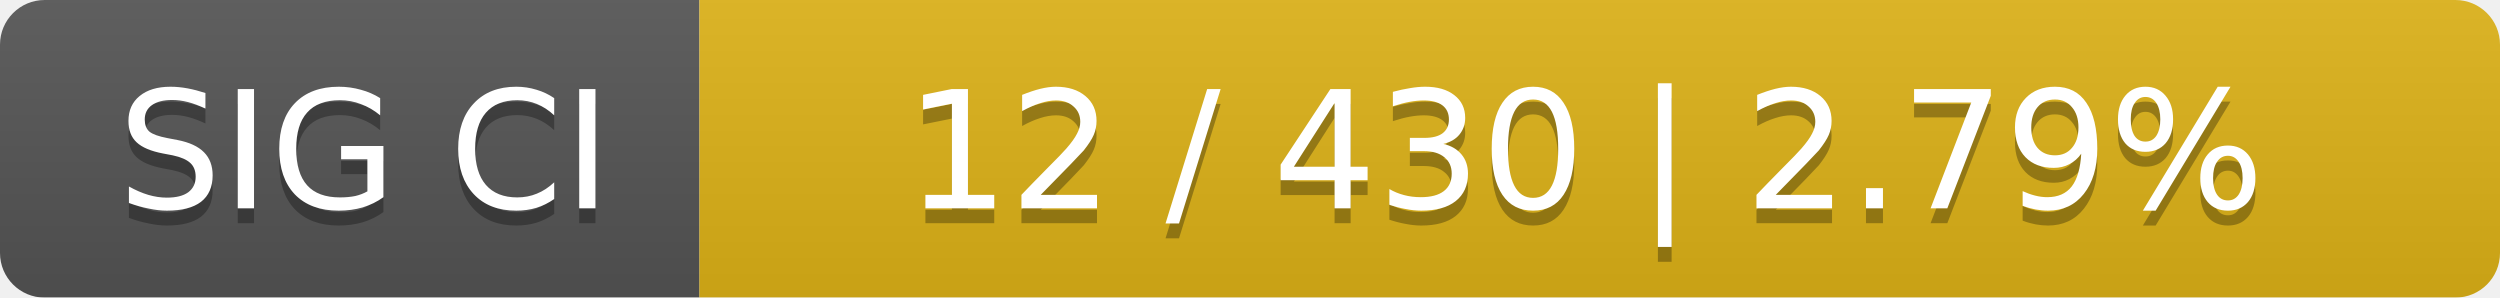
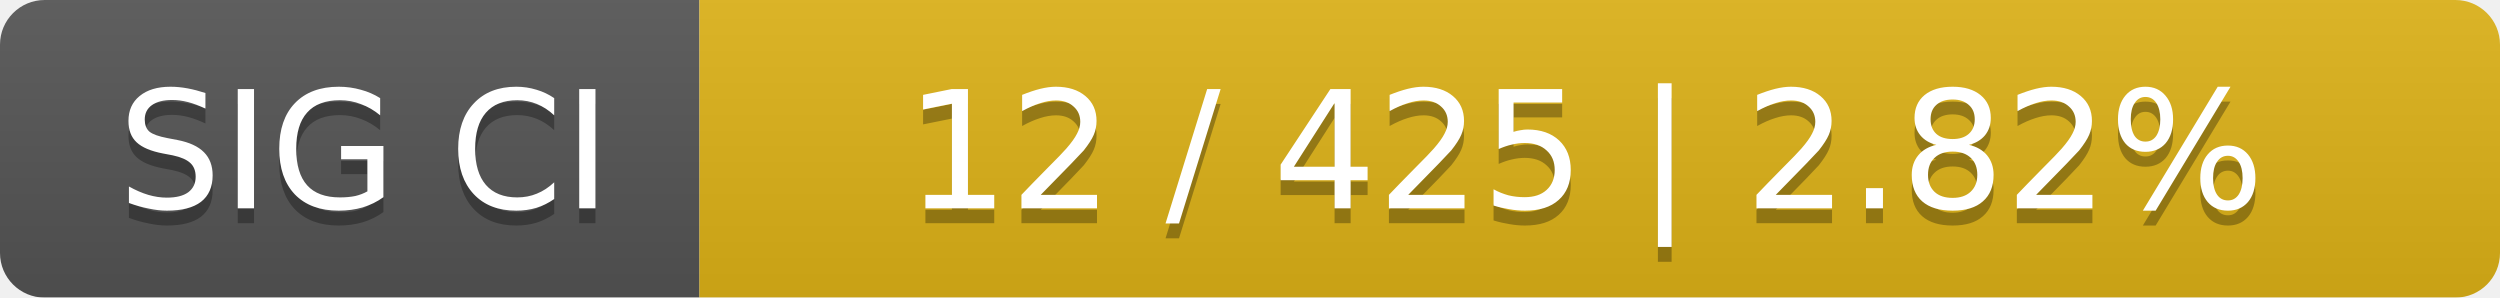
<svg xmlns="http://www.w3.org/2000/svg" width="168" height="20">
  <linearGradient id="smooth" x2="0" y2="100%">
    <stop offset="0" stop-color="#bbb" stop-opacity=".1" />
    <stop offset="1" stop-opacity=".1" />
  </linearGradient>
  <mask id="round">
    <rect width="168" height="20" rx="3" fill="#fff" />
  </mask>
  <g mask="url(#round)">
    <rect width="47" height="20" fill="#555" />
    <rect x="47" width="121" height="20" fill="#dfb317" />
    <rect width="168" height="20" fill="url(#smooth)" />
  </g>
  <g fill="#fff" text-anchor="middle" font-family="DejaVu Sans,Verdana,Geneva,sans-serif" font-size="11">
    <text x="24.5" y="15" fill="#010101" fill-opacity=".3">SIG CI</text>
    <text x="24.5" y="14">SIG CI</text>
-     <text x="106.5" y="15" fill="#010101" fill-opacity=".3">12 / 430    |    2.79%</text>
-     <text x="106.5" y="14">12 / 430    |    2.79%</text>
+     <text x="106.5" y="15" fill="#010101" fill-opacity=".3">12 / 425    |    2.82%</text>
+     <text x="106.5" y="14">12 / 425    |    2.82%</text>
  </g>
</svg>
